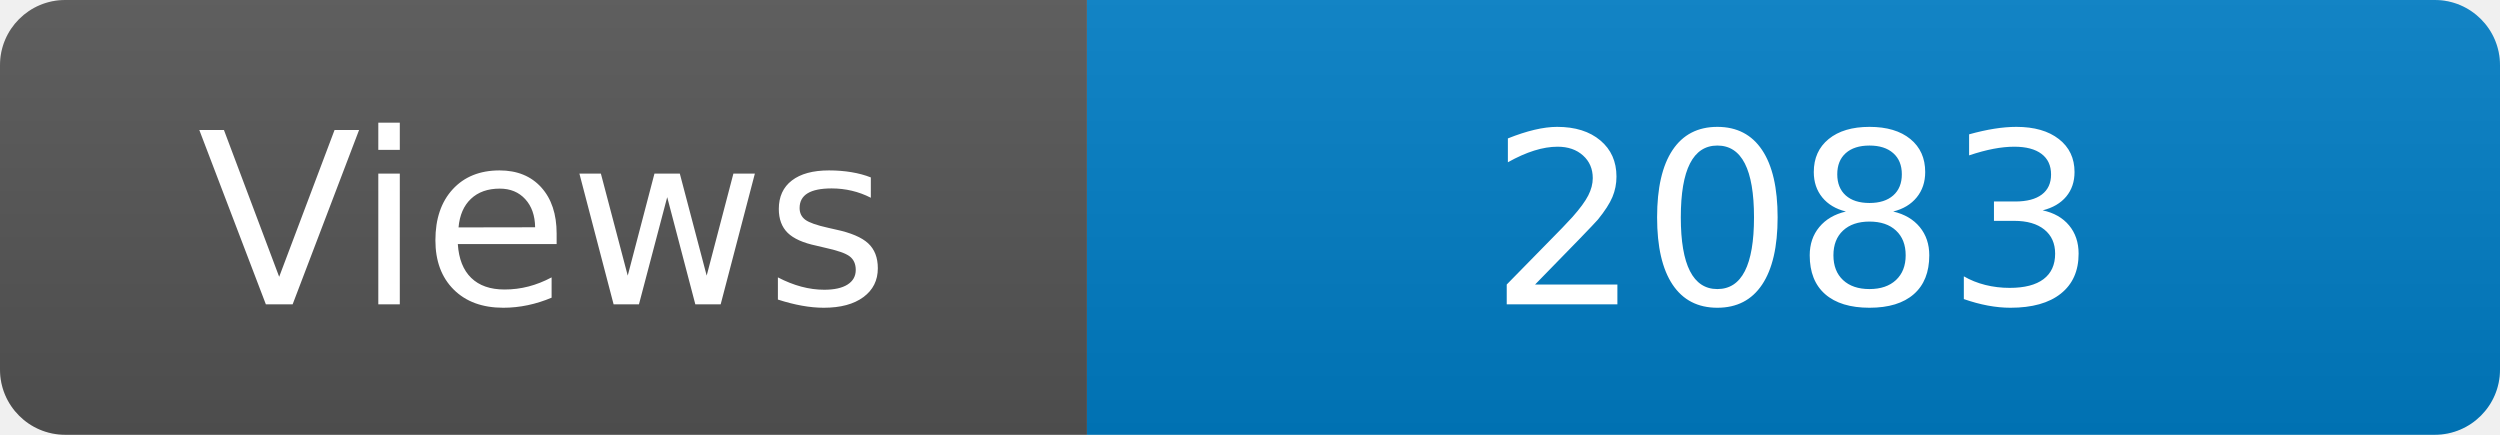
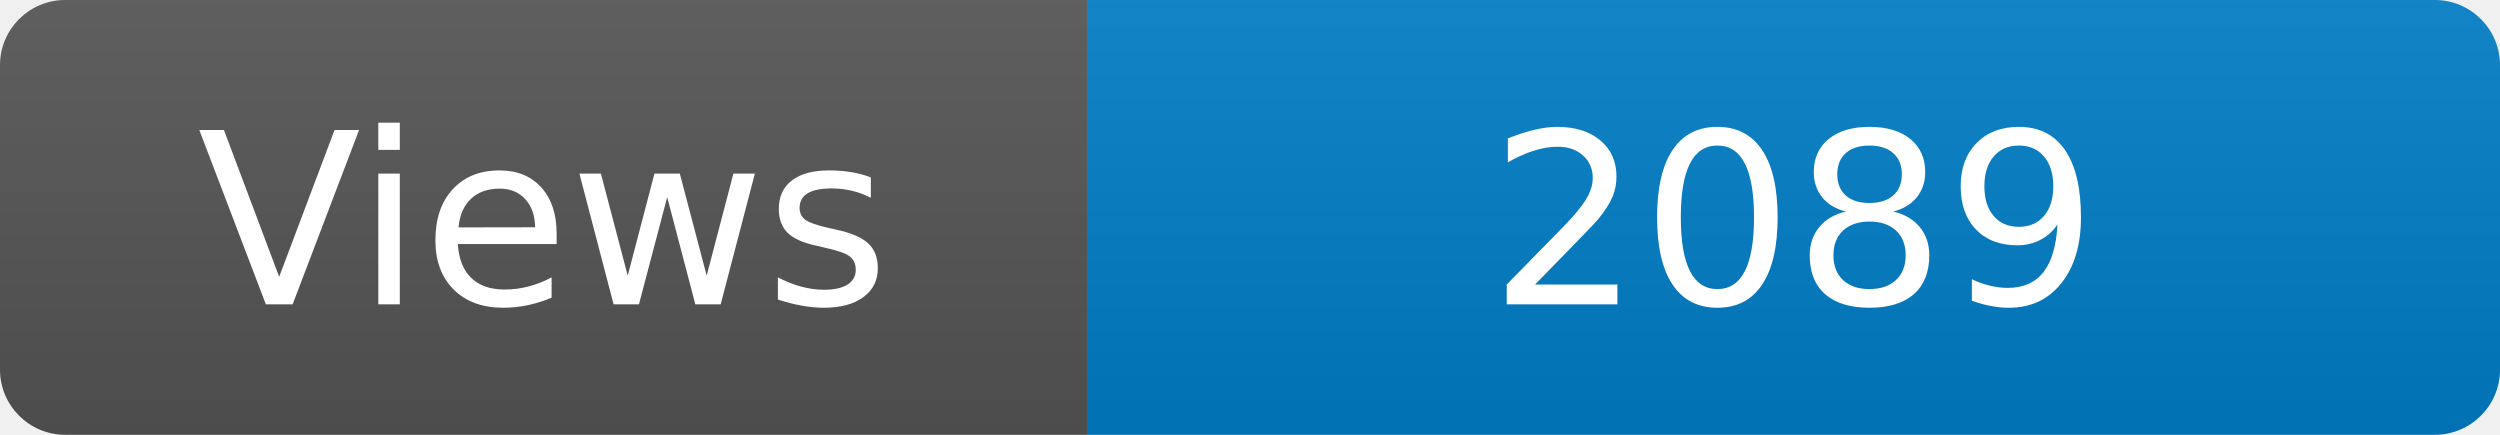
<svg xmlns="http://www.w3.org/2000/svg" width="115" height="20" role="img" aria-label="Maintained?: yes">
  <linearGradient id="s" x2="0" y2="100%">
    <stop offset="0" stop-color="#bbb" stop-opacity=".1" />
    <stop offset="1" stop-opacity=".1" />
  </linearGradient>
  <clipPath id="r">
    <rect width="115" height="20" rx="3" fill="#fff" />
  </clipPath>
  <g clip-path="url(#r)">
    <rect width="50" height="20" fill="#555" />
    <rect x="50" width="160" height="20" fill="#007ec6" />
    <rect width="115" height="20" fill="url(#s)" />
  </g>
  <g fill="#fff" text-anchor="middle" font-family="Verdana,Geneva,DejaVu Sans,sans-serif" font-size="110">
    <text x="250" y="140" transform="scale(.1)" fill="#fff">Views</text>
-     <text x="825" y="140" transform="scale(.1)" fill="#fff">2083</text>
+     <text x="825" y="140" transform="scale(.1)" fill="#fff">2089</text>
  </g>
</svg>
